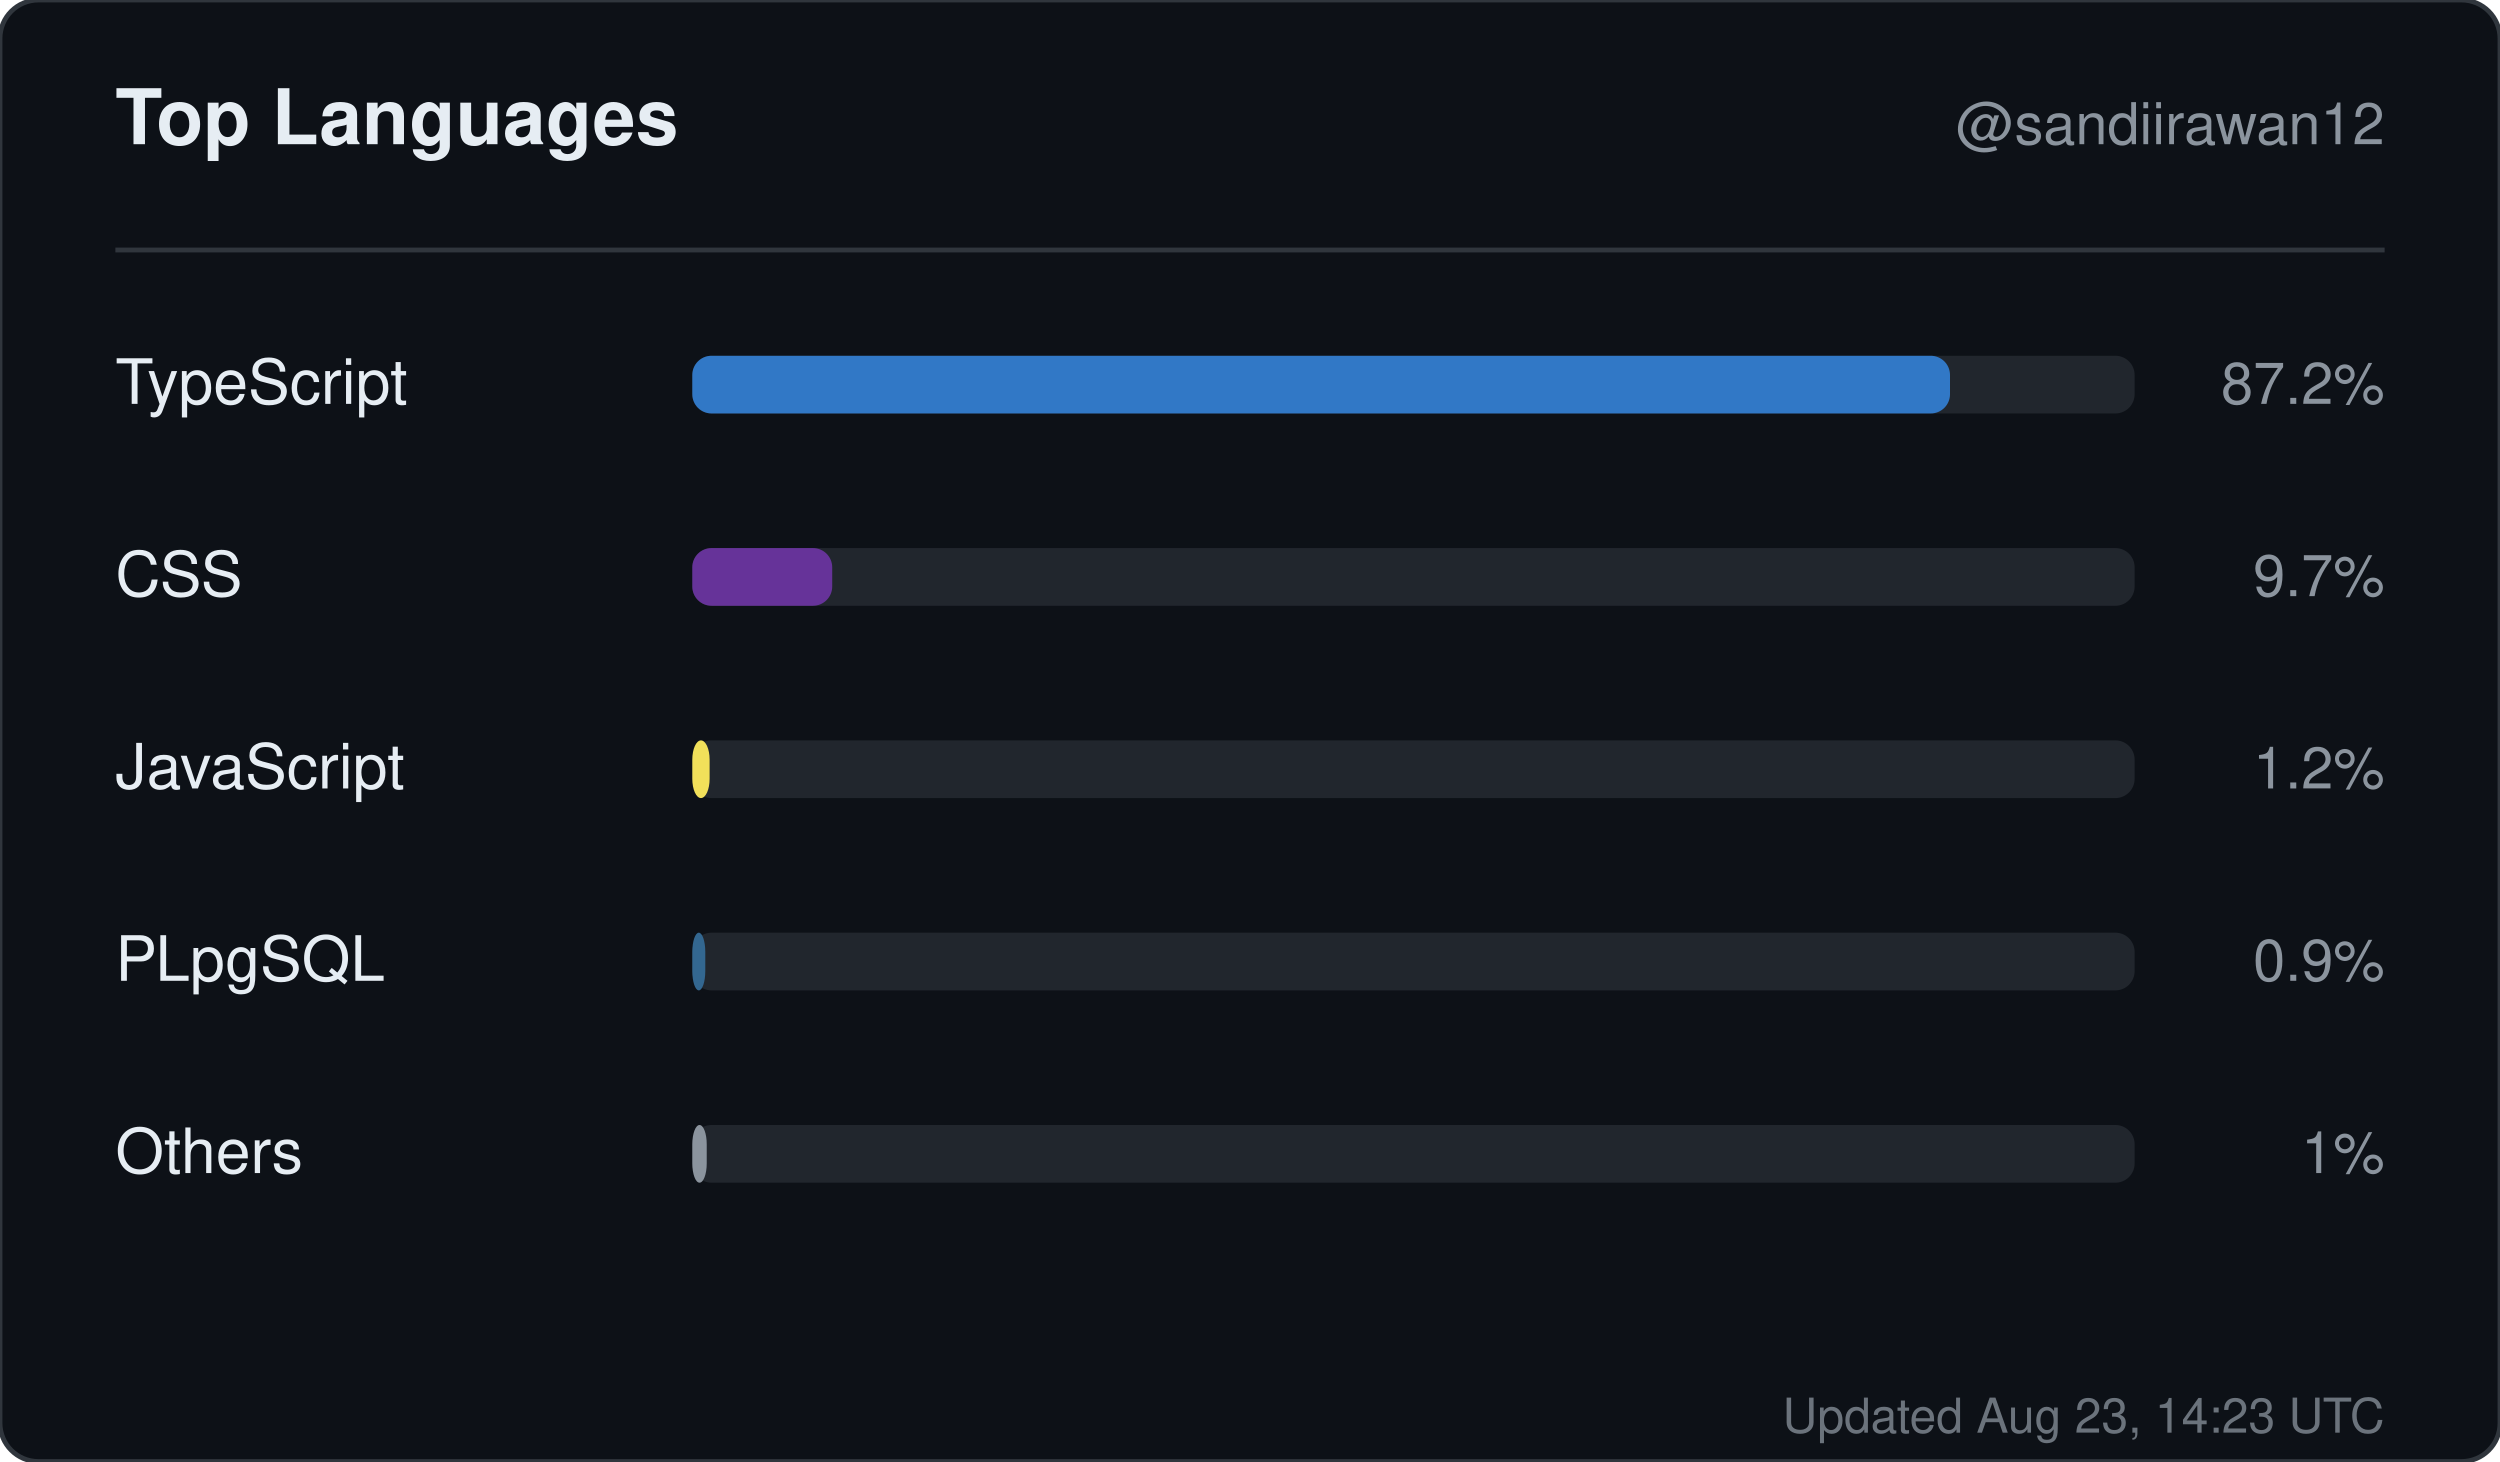
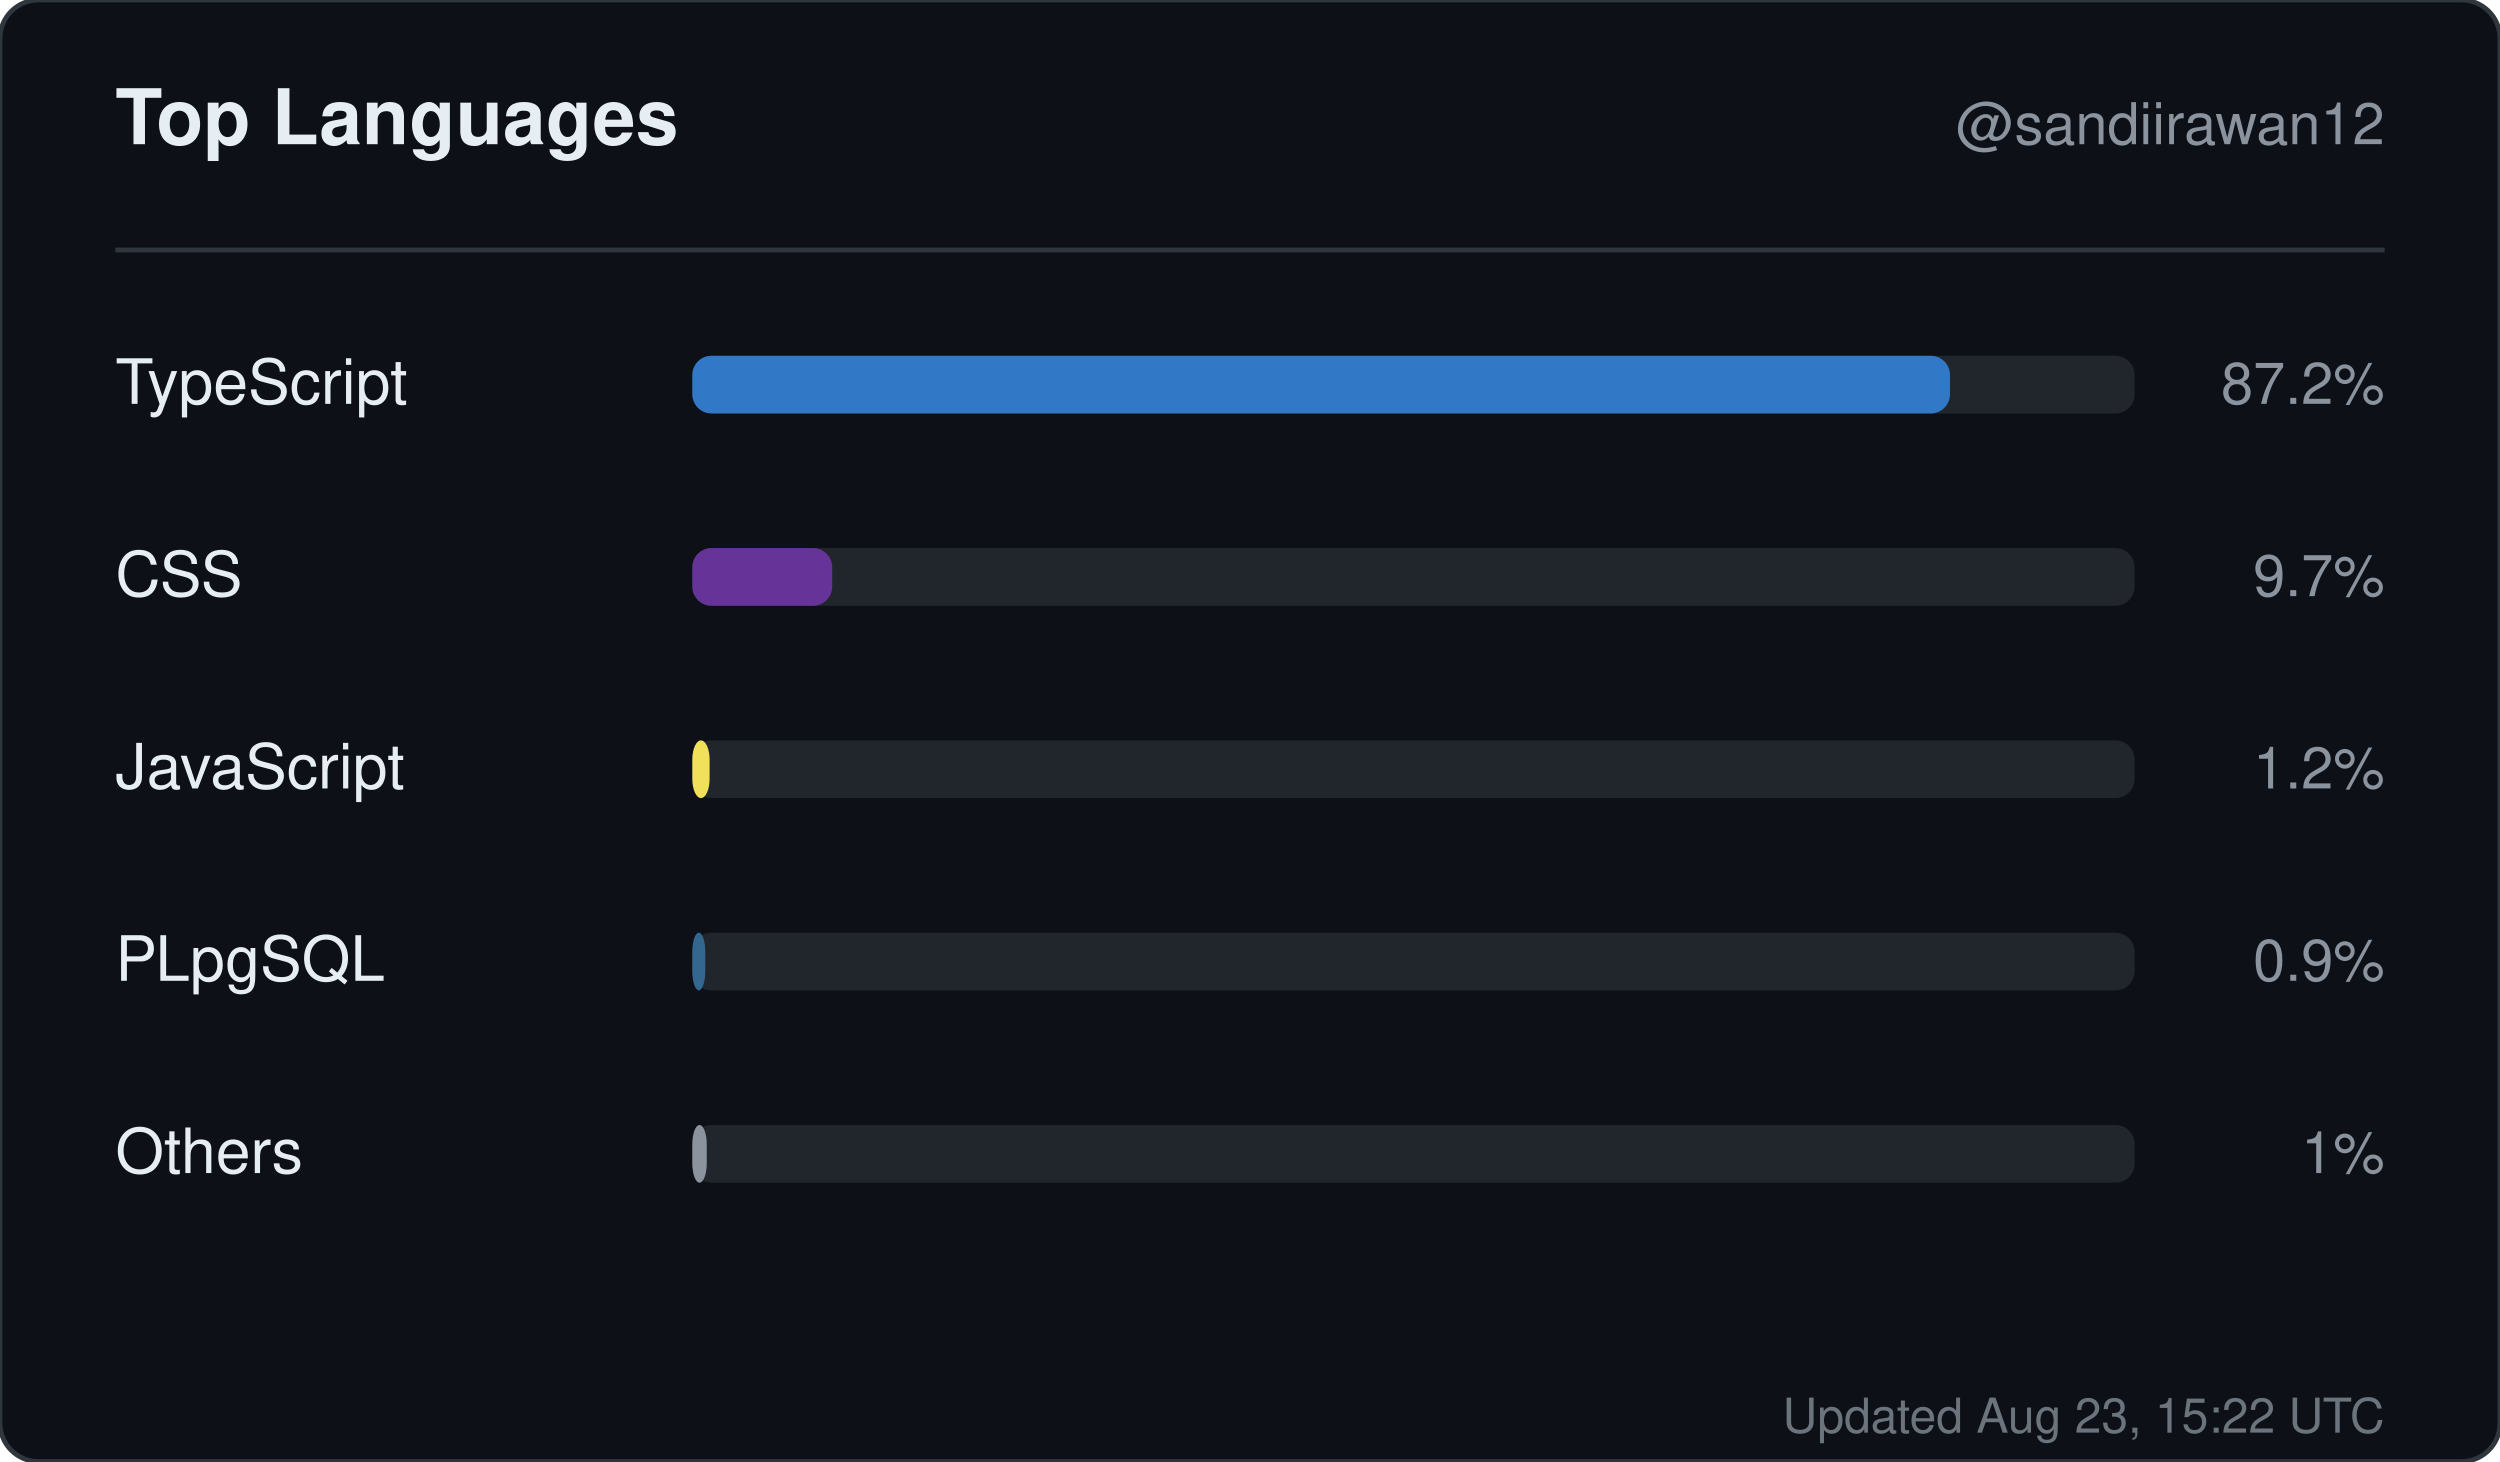
<svg xmlns="http://www.w3.org/2000/svg" width="520" height="304" viewBox="0 0 520 304" role="img" aria-label="Top languages for sandiirawan12">
  <rect width="520" height="304" rx="8" fill="#0d1117" stroke="#30363d" />
  <g font-family="-apple-system, BlinkMacSystemFont, Segoe UI, Helvetica, Arial, sans-serif">
    <text x="24" y="30" fill="#e6edf3" font-size="16" font-weight="700">Top Languages</text>
    <text x="496" y="30" fill="#8b949e" font-size="12" text-anchor="end">@sandiirawan12</text>
    <line x1="24" y1="52" x2="496" y2="52" stroke="#30363d" />
    <text x="24" y="84" fill="#e6edf3" font-size="13">TypeScript</text>
    <rect x="144" y="74" width="300" height="12" rx="4" fill="#21262d" />
    <rect x="144" y="74" width="261.6" height="12" rx="4" fill="#3178c6" />
    <text x="496" y="84" fill="#8b949e" font-size="12" text-anchor="end">87.2%</text>
    <text x="24" y="124" fill="#e6edf3" font-size="13">CSS</text>
    <rect x="144" y="114" width="300" height="12" rx="4" fill="#21262d" />
    <rect x="144" y="114" width="29.1" height="12" rx="4" fill="#663399" />
    <text x="496" y="124" fill="#8b949e" font-size="12" text-anchor="end">9.7%</text>
    <text x="24" y="164" fill="#e6edf3" font-size="13">JavaScript</text>
    <rect x="144" y="154" width="300" height="12" rx="4" fill="#21262d" />
    <rect x="144" y="154" width="3.6" height="12" rx="4" fill="#f1e05a" />
    <text x="496" y="164" fill="#8b949e" font-size="12" text-anchor="end">1.2%</text>
    <text x="24" y="204" fill="#e6edf3" font-size="13">PLpgSQL</text>
    <rect x="144" y="194" width="300" height="12" rx="4" fill="#21262d" />
    <rect x="144" y="194" width="2.7" height="12" rx="4" fill="#336790" />
    <text x="496" y="204" fill="#8b949e" font-size="12" text-anchor="end">0.9%</text>
    <text x="24" y="244" fill="#e6edf3" font-size="13">Others</text>
    <rect x="144" y="234" width="300" height="12" rx="4" fill="#21262d" />
    <rect x="144" y="234" width="3" height="12" rx="4" fill="#8b949e" />
    <text x="496" y="244" fill="#8b949e" font-size="12" text-anchor="end">1%</text>
-     <text x="496" y="298" fill="#8b949e" font-size="10" text-anchor="end" opacity="0.75">Updated Aug 23, 14:23 UTC</text>
+     <text x="496" y="298" fill="#8b949e" font-size="10" text-anchor="end" opacity="0.75">Updated Aug 23, 15:22 UTC</text>
  </g>
</svg>
